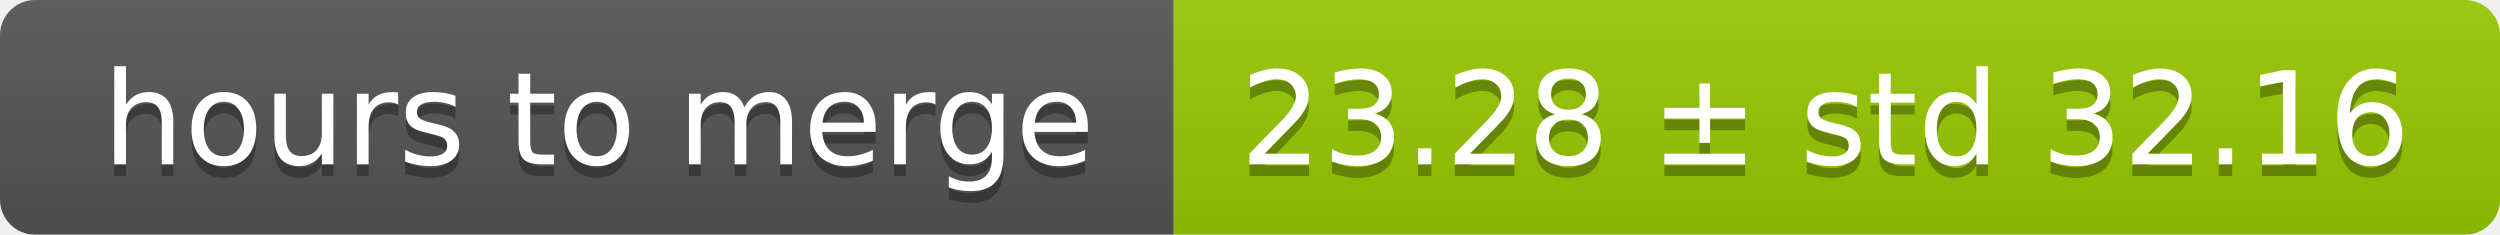
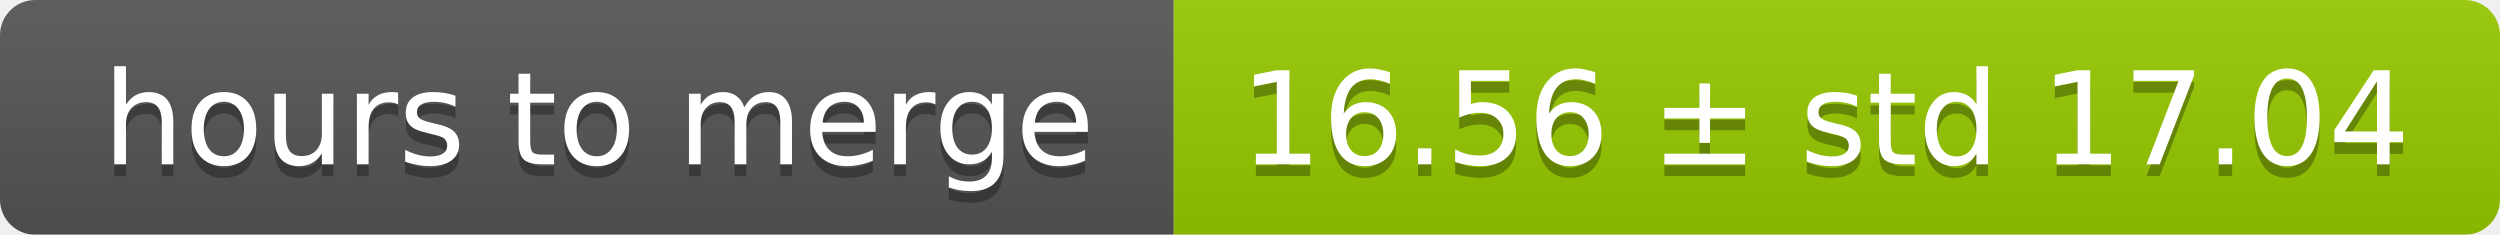
<svg xmlns="http://www.w3.org/2000/svg" width="213" height="20">
  <linearGradient id="smooth" x2="0" y2="100%">
    <stop offset="0" stop-color="#bbb" stop-opacity=".1" />
    <stop offset="1" stop-opacity=".1" />
  </linearGradient>
  <mask id="round">
    <rect width="213" height="20" rx="3" fill="#fff" />
  </mask>
  <g mask="url(#round)">
    <rect width="100" height="20" fill="#555" />
    <rect x="100" width="113" height="20" fill="#97ca00" />
    <rect width="213" height="20" fill="url(#smooth)" />
  </g>
  <g fill="#fff" text-anchor="middle" font-family="DejaVu Sans,Verdana,Geneva,sans-serif" font-size="11">
    <text x="51" y="15" fill="#010101" fill-opacity=".3">hours to merge</text>
    <text x="51" y="14">hours to merge</text>
-     <text x="155.5" y="15" fill="#010101" fill-opacity=".3">23.28 ± std 32.16</text>
-     <text x="155.5" y="14">23.28 ± std 32.16</text>
+     <text x="155.5" y="15" fill="#010101" fill-opacity=".3">16.56 ± std 17.04</text>
+     <text x="155.5" y="14">16.56 ± std 17.04</text>
  </g>
</svg>
